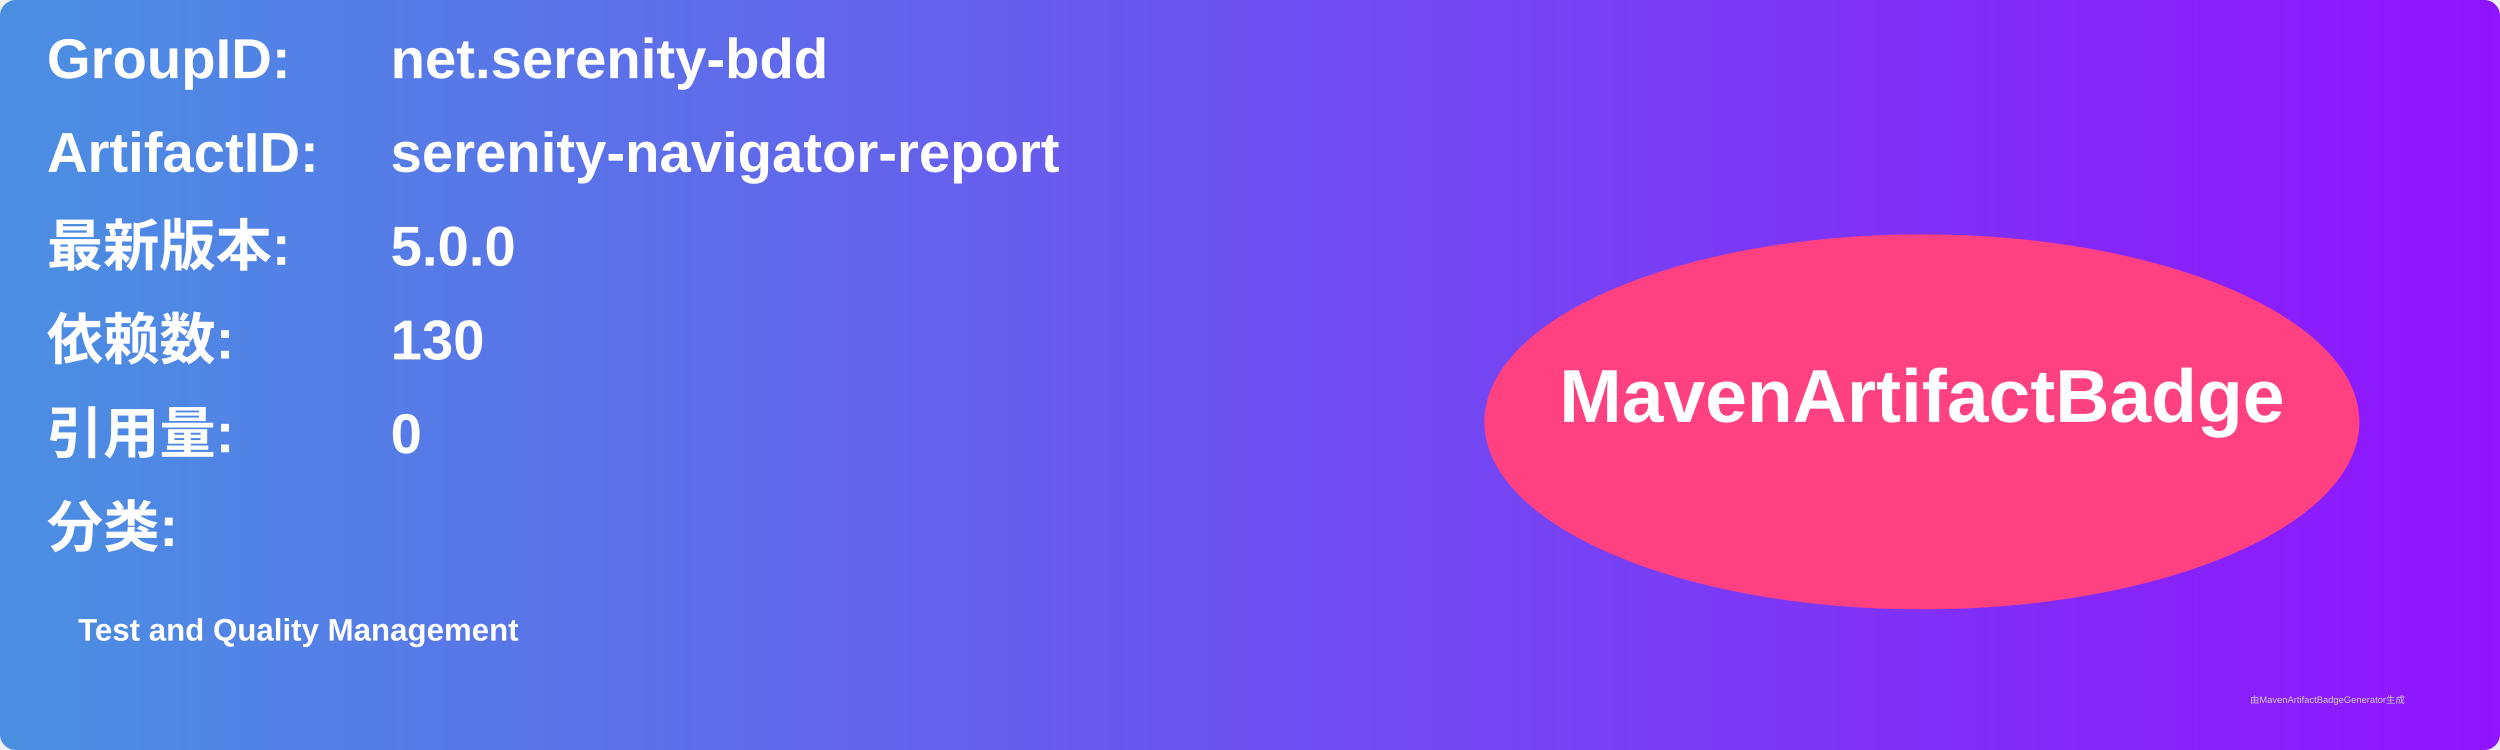
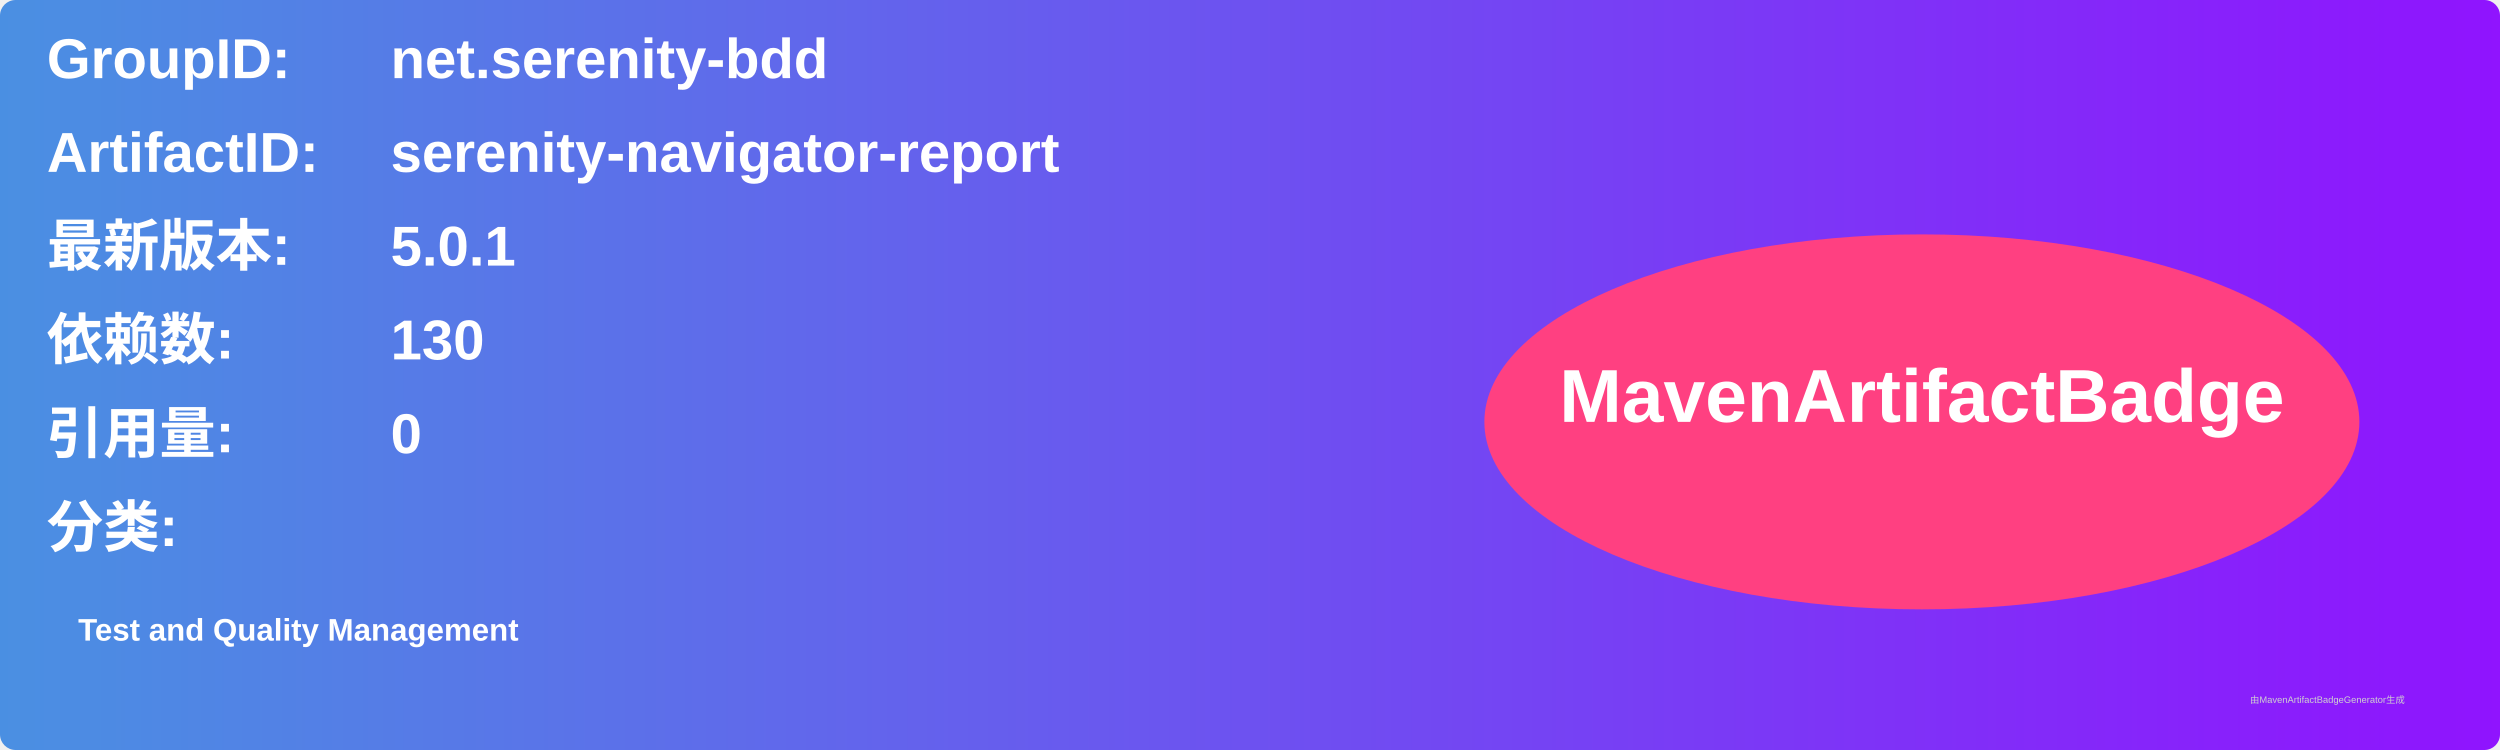
<svg xmlns="http://www.w3.org/2000/svg" width="800" height="240" viewBox="0 0 800 240">
  <linearGradient id="grad" x1="0%" y1="0%" x2="100%" y2="0%">
    <stop offset="0%" stop-color="#4a90e2" />
    <stop offset="100%" stop-color="#9013fe" />
  </linearGradient>
  <rect width="100%" height="100%" rx="5" ry="5" fill="url(#grad)" />
  <g transform="translate(15, 15)">
    <text x="0" y="10" font-family="Arial" font-size="18" fill="white" font-weight="bold" width="260">GroupID:</text>
    <text x="110" y="10" font-family="Arial" font-size="18" fill="white" font-weight="bold" width="460">net.serenity-bdd</text>
    <text x="0" y="40" font-family="Arial" font-size="18" fill="white" font-weight="bold" width="260">ArtifactID:</text>
    <text x="110" y="40" font-family="Arial" font-size="18" fill="white" font-weight="bold" width="460">serenity-navigator-report</text>
    <text x="0" y="70" font-family="Arial" font-size="18" fill="white" font-weight="bold">最新版本:</text>
    <text x="110" y="70" font-family="Arial" font-size="18" fill="white" font-weight="bold">
-       <tspan font-weight="bold">5.0.0</tspan>
+       <tspan font-weight="bold">5.0.1</tspan>
    </text>
    <text x="0" y="100" font-family="Arial" font-size="18" fill="white" font-weight="bold">依赖数: </text>
    <text x="110" y="100" font-family="Arial" font-size="18" fill="white">
      <tspan font-weight="bold">130</tspan>
    </text>
    <text x="0" y="130" font-family="Arial" font-size="18" fill="white" font-weight="bold">引用量: </text>
    <text x="110" y="130" font-family="Arial" font-size="18" fill="white">
      <tspan font-weight="bold">0</tspan>
    </text>
    <text x="0" y="160" font-family="Arial" font-size="18" fill="white" font-weight="bold">分类:</text>
    <text x="10" y="190" font-family="Arial" font-size="10" fill="white">
      <tspan font-weight="bold">Test and Quality Management</tspan>
    </text>
    <ellipse cx="600" cy="120" rx="140" ry="60" fill="#ff4081" />
    <text x="600" y="120" text-anchor="middle" font-family="Arial" font-size="24" fill="white" font-weight="bold">MavenArtifactBadge</text>
  </g>
  <text x="720" y="225" font-family="Arial" font-size="3" fill="#d0d0d0">由MavenArtifactBadgeGenerator生成</text>
</svg>
